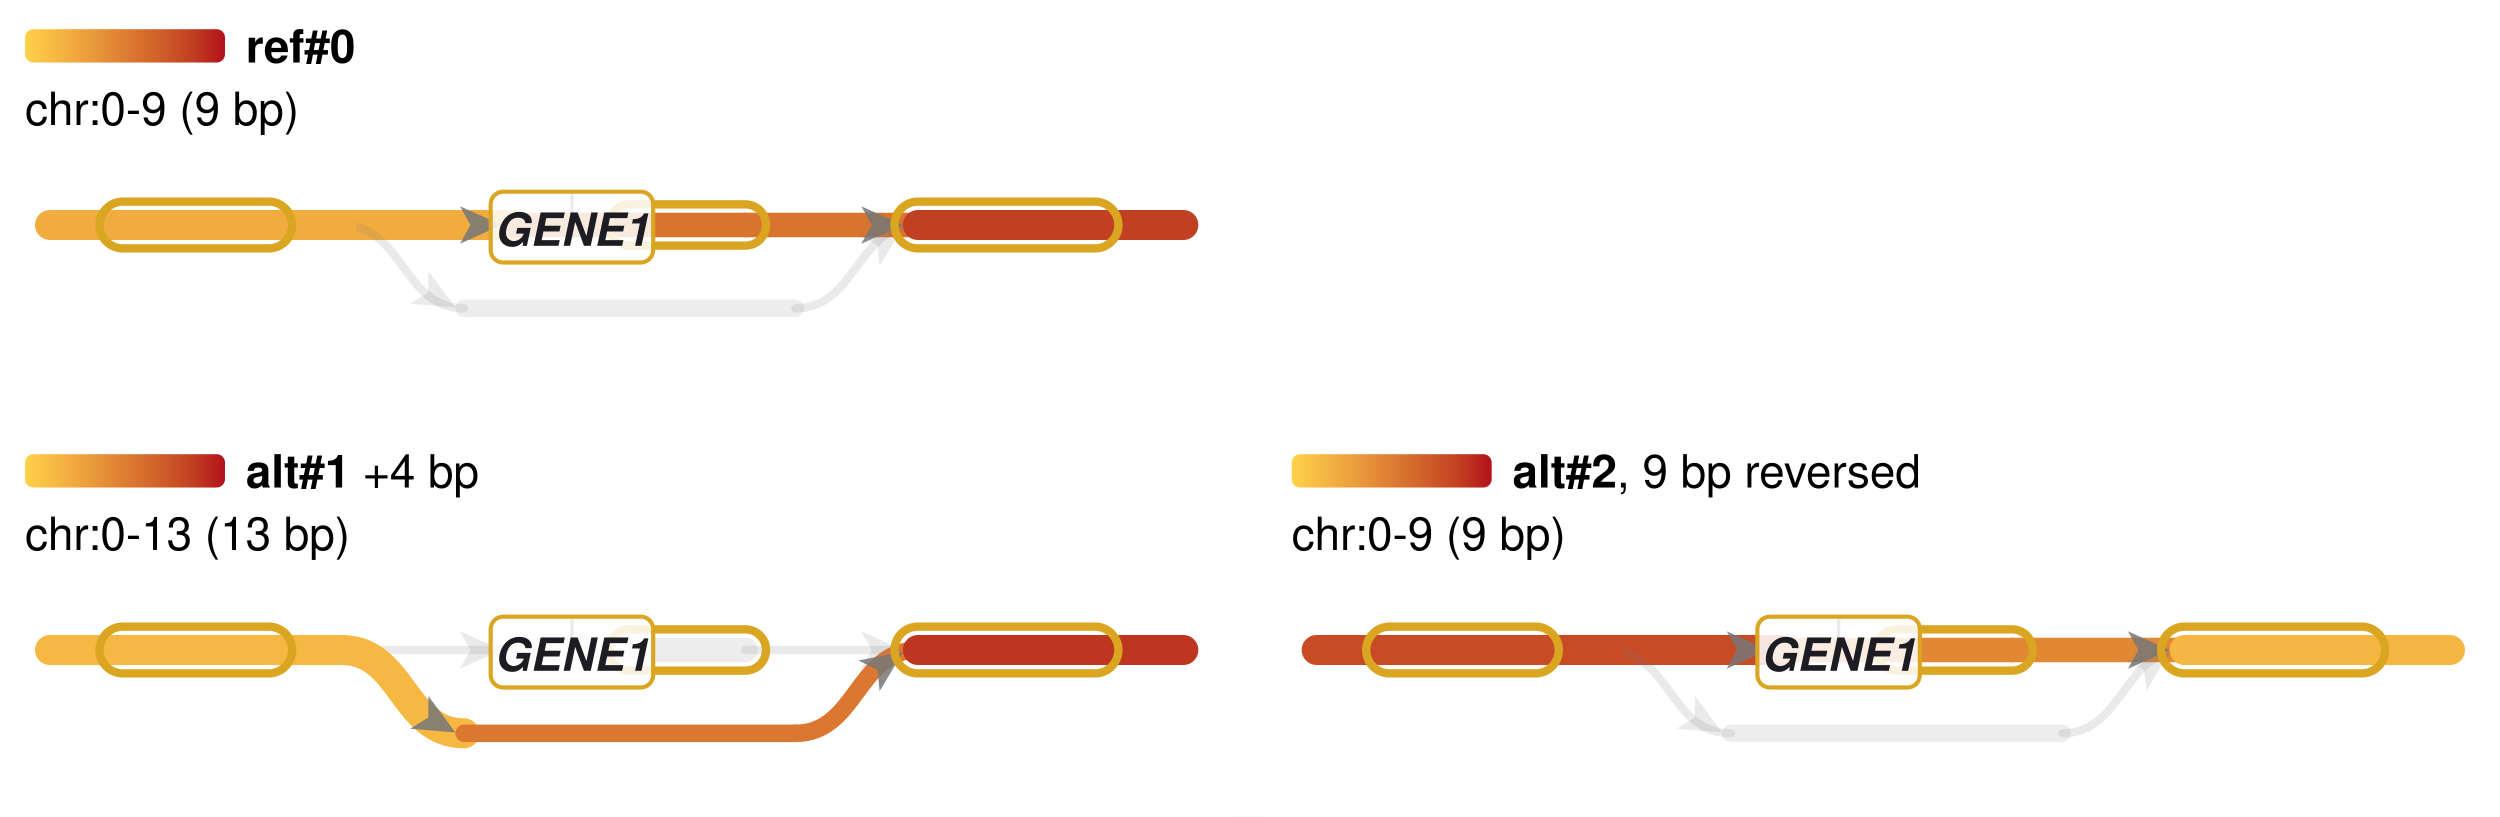
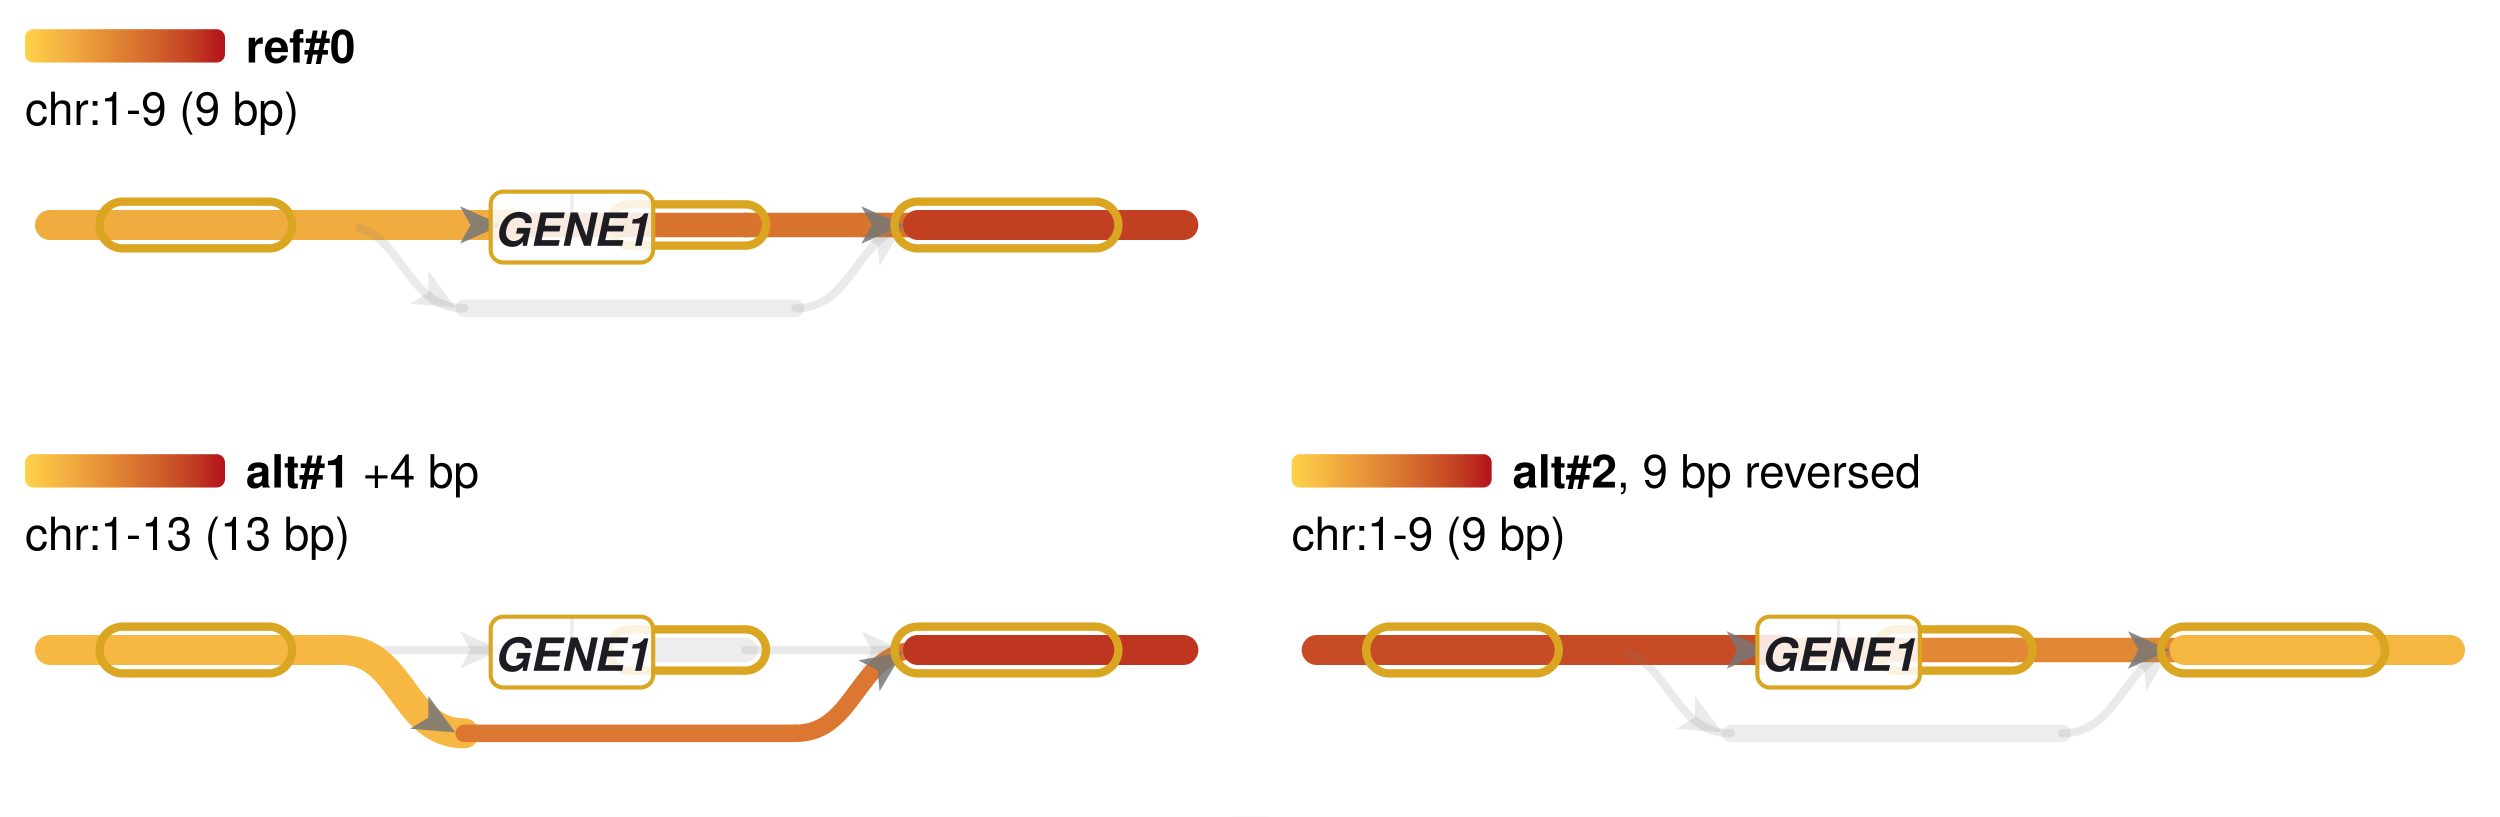
<svg xmlns="http://www.w3.org/2000/svg" width="600" height="196" viewBox="0 0 600 196">
  <rect width="600" height="196" fill="#fff" />
  <linearGradient id="key0">
    <stop offset="0" stop-color="rgb(255, 210, 74)" />
    <stop offset="0.167" stop-color="rgb(245, 182, 66)" />
    <stop offset="0.333" stop-color="rgb(234, 154, 58)" />
    <stop offset="0.5" stop-color="rgb(221, 125, 50)" />
    <stop offset="0.667" stop-color="rgb(208, 96, 42)" />
    <stop offset="0.833" stop-color="rgb(194, 64, 34)" />
    <stop offset="1" stop-color="rgb(179, 18, 27)" />
  </linearGradient>
  <g transform="translate(6 2)" font-family="Helvetica, Arial, sans-serif" font-size="11">
    <rect y="5" width="48" height="8" rx="2" fill="url(#key0)" />
    <text x="53" y="13">
      <tspan font-weight="bold">ref#0</tspan>
    </text>
-     <text y="28">chr:0-9 (9 bp)</text>
+     <text y="28">chr:1-9 (9 bp)</text>
  </g>
  <svg x="0" y="34" width="296" height="60">
    <rect x="0" y="0" width="296" height="60" fill="rgb(255,255,255)" />
    <path d="M82 20C102.7 20 102.7 20 123.4 20" fill="none" stroke="rgb(241,172,63)" stroke-width="7.2" stroke-linecap="round" stroke-linejoin="round" />
    <path d="M178.9 20C199.6 20 199.6 20 220.3 20" fill="none" stroke="rgb(217,116,47)" stroke-width="5.9" stroke-linecap="round" stroke-linejoin="round" />
    <path d="M82 20C96.7 20 96.7 40 111.4 40M190.9 40C205.6 40 205.6 20 220.3 20" fill="none" stroke="rgb(119,119,119)" stroke-opacity="0.153" stroke-width="2" stroke-linecap="round" stroke-linejoin="round" />
    <path d="M12 20L82 20" fill="none" stroke="rgb(241,172,63)" stroke-width="7.2" stroke-linecap="round" stroke-linejoin="round" />
    <path d="M123.4 20L178.9 20" fill="none" stroke="rgb(217,116,47)" stroke-width="5.9" stroke-linecap="round" stroke-linejoin="round" />
    <path d="M220.3 20L284 20" fill="none" stroke="rgb(194,64,34)" stroke-width="7.2" stroke-linecap="round" stroke-linejoin="round" />
    <path d="M111.4 40L190.9 40" fill="none" stroke="rgb(160,160,160)" stroke-opacity="0.18" stroke-width="4.2" stroke-linecap="round" stroke-linejoin="round" />
    <path d="M120.4 20L110.4 24.5L112.9 20L110.4 15.5ZM216.7 20L206.7 24.5L209.2 20L206.7 15.5Z" fill="rgb(119,119,119)" fill-opacity="0.851" />
    <path d="M109.3 39.8L98.4 38.9L102.8 36.2L102.8 31ZM216.7 20.5L211.1 29.9L210.6 24.8L206 22.5Z" fill="rgb(119,119,119)" fill-opacity="0.153" />
    <g>
      <mask id="exons0" maskUnits="userSpaceOnUse" x="0" y="0" width="296" height="60">
        <g>
          <path d="M29.5,20L64.5,20" fill="none" stroke="#fff" stroke-width="13.229" stroke-linecap="round" stroke-linejoin="round" />
          <path d="M151.1,20L178.9,20" fill="none" stroke="#fff" stroke-width="11.902" stroke-linecap="round" stroke-linejoin="round" />
          <path d="M220.3,20L262.8,20" fill="none" stroke="#fff" stroke-width="13.229" stroke-linecap="round" stroke-linejoin="round" />
          <path d="M29.5,20L64.5,20" fill="none" stroke="#000" stroke-width="9.229" stroke-linecap="round" stroke-linejoin="round" />
          <path d="M151.1,20L178.9,20" fill="none" stroke="#000" stroke-width="7.902" stroke-linecap="round" stroke-linejoin="round" />
          <path d="M220.3,20L262.8,20" fill="none" stroke="#000" stroke-width="9.229" stroke-linecap="round" stroke-linejoin="round" />
        </g>
      </mask>
      <rect width="296" height="60" fill="#daa520" mask="url(#exons0)" />
    </g>
    <line x1="137.265" x2="137.265" y1="12" y2="23" stroke="#1c1c22" stroke-width="0.8" stroke-opacity="0.6" />
    <rect x="117.765" y="12" width="39" height="17" rx="3" fill="#fff" fill-opacity="0.85" stroke="#daa520" />
    <text x="137.265" y="25" font-family="Helvetica, Arial, sans-serif" font-size="11" fill="#1c1c22" text-anchor="middle">
      <tspan font-style="italic" font-weight="600">GENE1</tspan>
    </text>
  </svg>
  <linearGradient id="key1">
    <stop offset="0" stop-color="rgb(255, 210, 74)" />
    <stop offset="0.167" stop-color="rgb(245, 182, 66)" />
    <stop offset="0.333" stop-color="rgb(234, 154, 58)" />
    <stop offset="0.5" stop-color="rgb(221, 125, 50)" />
    <stop offset="0.667" stop-color="rgb(208, 96, 42)" />
    <stop offset="0.833" stop-color="rgb(194, 64, 34)" />
    <stop offset="1" stop-color="rgb(179, 18, 27)" />
  </linearGradient>
  <g transform="translate(6 104)" font-family="Helvetica, Arial, sans-serif" font-size="11">
    <rect y="5" width="48" height="8" rx="2" fill="url(#key1)" />
    <text x="53" y="13">
      <tspan font-weight="bold">alt#1</tspan> +4 bp</text>
-     <text y="28">chr:0-13 (13 bp)</text>
+     <text y="28">chr:1-13 (13 bp)</text>
  </g>
  <svg x="0" y="136" width="296" height="60">
    <rect x="0" y="0" width="296" height="60" fill="rgb(255,255,255)" />
    <path d="M82 20C102.7 20 102.7 20 123.4 20M178.9 20C199.6 20 199.6 20 220.3 20" fill="none" stroke="rgb(119,119,119)" stroke-opacity="0.153" stroke-width="2" stroke-linecap="round" stroke-linejoin="round" />
    <path d="M82 20C96.7 20 96.7 40 111.4 40" fill="none" stroke="rgb(246,184,66)" stroke-width="7.2" stroke-linecap="round" stroke-linejoin="round" />
    <path d="M190.9 40C205.6 40 205.6 20 220.3 20" fill="none" stroke="rgb(219,119,48)" stroke-width="4.2" stroke-linecap="round" stroke-linejoin="round" />
    <path d="M12 20L82 20" fill="none" stroke="rgb(246,184,66)" stroke-width="7.2" stroke-linecap="round" stroke-linejoin="round" />
    <path d="M123.4 20L178.9 20" fill="none" stroke="rgb(160,160,160)" stroke-opacity="0.18" stroke-width="5.9" stroke-linecap="round" stroke-linejoin="round" />
    <path d="M220.3 20L284 20" fill="none" stroke="rgb(190,53,32)" stroke-width="7.2" stroke-linecap="round" stroke-linejoin="round" />
    <path d="M111.4 40L190.9 40" fill="none" stroke="rgb(219,119,48)" stroke-width="4.2" stroke-linecap="round" stroke-linejoin="round" />
    <path d="M120.4 20L110.4 24.5L112.9 20L110.4 15.5ZM216.7 20L206.7 24.5L209.2 20L206.7 15.5Z" fill="rgb(119,119,119)" fill-opacity="0.153" />
    <path d="M109.3 39.8L98.4 38.9L102.8 36.2L102.8 31ZM216.7 20.5L211.1 29.9L210.6 24.8L206 22.5Z" fill="rgb(119,119,119)" fill-opacity="0.851" />
    <g>
      <mask id="exons1" maskUnits="userSpaceOnUse" x="0" y="0" width="296" height="60">
        <g>
          <path d="M29.5,20L64.5,20" fill="none" stroke="#fff" stroke-width="13.229" stroke-linecap="round" stroke-linejoin="round" />
          <path d="M151.1,20L178.9,20" fill="none" stroke="#fff" stroke-width="11.902" stroke-linecap="round" stroke-linejoin="round" />
          <path d="M220.3,20L262.8,20" fill="none" stroke="#fff" stroke-width="13.229" stroke-linecap="round" stroke-linejoin="round" />
          <path d="M29.5,20L64.5,20" fill="none" stroke="#000" stroke-width="9.229" stroke-linecap="round" stroke-linejoin="round" />
          <path d="M151.1,20L178.9,20" fill="none" stroke="#000" stroke-width="7.902" stroke-linecap="round" stroke-linejoin="round" />
          <path d="M220.3,20L262.8,20" fill="none" stroke="#000" stroke-width="9.229" stroke-linecap="round" stroke-linejoin="round" />
        </g>
      </mask>
      <rect width="296" height="60" fill="#daa520" mask="url(#exons1)" />
    </g>
    <line x1="137.265" x2="137.265" y1="12" y2="23" stroke="#1c1c22" stroke-width="0.8" stroke-opacity="0.6" />
    <rect x="117.765" y="12" width="39" height="17" rx="3" fill="#fff" fill-opacity="0.85" stroke="#daa520" />
    <text x="137.265" y="25" font-family="Helvetica, Arial, sans-serif" font-size="11" fill="#1c1c22" text-anchor="middle">
      <tspan font-style="italic" font-weight="600">GENE1</tspan>
    </text>
  </svg>
  <linearGradient id="key2">
    <stop offset="0" stop-color="rgb(255, 210, 74)" />
    <stop offset="0.167" stop-color="rgb(245, 182, 66)" />
    <stop offset="0.333" stop-color="rgb(234, 154, 58)" />
    <stop offset="0.5" stop-color="rgb(221, 125, 50)" />
    <stop offset="0.667" stop-color="rgb(208, 96, 42)" />
    <stop offset="0.833" stop-color="rgb(194, 64, 34)" />
    <stop offset="1" stop-color="rgb(179, 18, 27)" />
  </linearGradient>
  <g transform="translate(310 104)" font-family="Helvetica, Arial, sans-serif" font-size="11">
    <rect y="5" width="48" height="8" rx="2" fill="url(#key2)" />
    <text x="53" y="13">
      <tspan font-weight="bold">alt#2</tspan>, 9 bp reversed</text>
-     <text y="28">chr:0-9 (9 bp)</text>
+     <text y="28">chr:1-9 (9 bp)</text>
  </g>
  <svg x="304" y="136" width="296" height="60">
    <rect x="0" y="0" width="296" height="60" fill="rgb(255,255,255)" />
    <path d="M82 20C102.7 20 102.7 20 123.4 20" fill="none" stroke="rgb(199,75,37)" stroke-width="7.2" stroke-linecap="round" stroke-linejoin="round" />
    <path d="M178.9 20C199.6 20 199.6 20 220.3 20" fill="none" stroke="rgb(226,135,52)" stroke-width="5.9" stroke-linecap="round" stroke-linejoin="round" />
    <path d="M82 20C96.7 20 96.7 40 111.4 40M190.9 40C205.6 40 205.6 20 220.3 20" fill="none" stroke="rgb(119,119,119)" stroke-opacity="0.153" stroke-width="2" stroke-linecap="round" stroke-linejoin="round" />
    <path d="M12 20L82 20" fill="none" stroke="rgb(199,75,37)" stroke-width="7.2" stroke-linecap="round" stroke-linejoin="round" />
    <path d="M123.4 20L178.9 20" fill="none" stroke="rgb(226,135,52)" stroke-width="5.9" stroke-linecap="round" stroke-linejoin="round" />
    <path d="M220.3 20L284 20" fill="none" stroke="rgb(245,182,66)" stroke-width="7.2" stroke-linecap="round" stroke-linejoin="round" />
    <path d="M111.4 40L190.9 40" fill="none" stroke="rgb(160,160,160)" stroke-opacity="0.18" stroke-width="4.2" stroke-linecap="round" stroke-linejoin="round" />
    <path d="M120.4 20L110.4 24.5L112.9 20L110.4 15.5ZM216.7 20L206.7 24.5L209.2 20L206.7 15.5Z" fill="rgb(119,119,119)" fill-opacity="0.851" />
    <path d="M109.3 39.8L98.4 38.9L102.8 36.2L102.8 31ZM216.7 20.5L211.1 29.9L210.6 24.8L206 22.5Z" fill="rgb(119,119,119)" fill-opacity="0.153" />
    <g>
      <mask id="exons2" maskUnits="userSpaceOnUse" x="0" y="0" width="296" height="60">
        <g>
          <path d="M29.5,20L64.5,20" fill="none" stroke="#fff" stroke-width="13.229" stroke-linecap="round" stroke-linejoin="round" />
          <path d="M151.1,20L178.9,20" fill="none" stroke="#fff" stroke-width="11.902" stroke-linecap="round" stroke-linejoin="round" />
          <path d="M220.3,20L262.8,20" fill="none" stroke="#fff" stroke-width="13.229" stroke-linecap="round" stroke-linejoin="round" />
          <path d="M29.5,20L64.5,20" fill="none" stroke="#000" stroke-width="9.229" stroke-linecap="round" stroke-linejoin="round" />
          <path d="M151.1,20L178.9,20" fill="none" stroke="#000" stroke-width="7.902" stroke-linecap="round" stroke-linejoin="round" />
          <path d="M220.3,20L262.8,20" fill="none" stroke="#000" stroke-width="9.229" stroke-linecap="round" stroke-linejoin="round" />
        </g>
      </mask>
      <rect width="296" height="60" fill="#daa520" mask="url(#exons2)" />
    </g>
    <line x1="137.265" x2="137.265" y1="12" y2="23" stroke="#1c1c22" stroke-width="0.8" stroke-opacity="0.6" />
    <rect x="117.765" y="12" width="39" height="17" rx="3" fill="#fff" fill-opacity="0.85" stroke="#daa520" />
    <text x="137.265" y="25" font-family="Helvetica, Arial, sans-serif" font-size="11" fill="#1c1c22" text-anchor="middle">
      <tspan font-style="italic" font-weight="600">GENE1</tspan>
    </text>
  </svg>
</svg>
